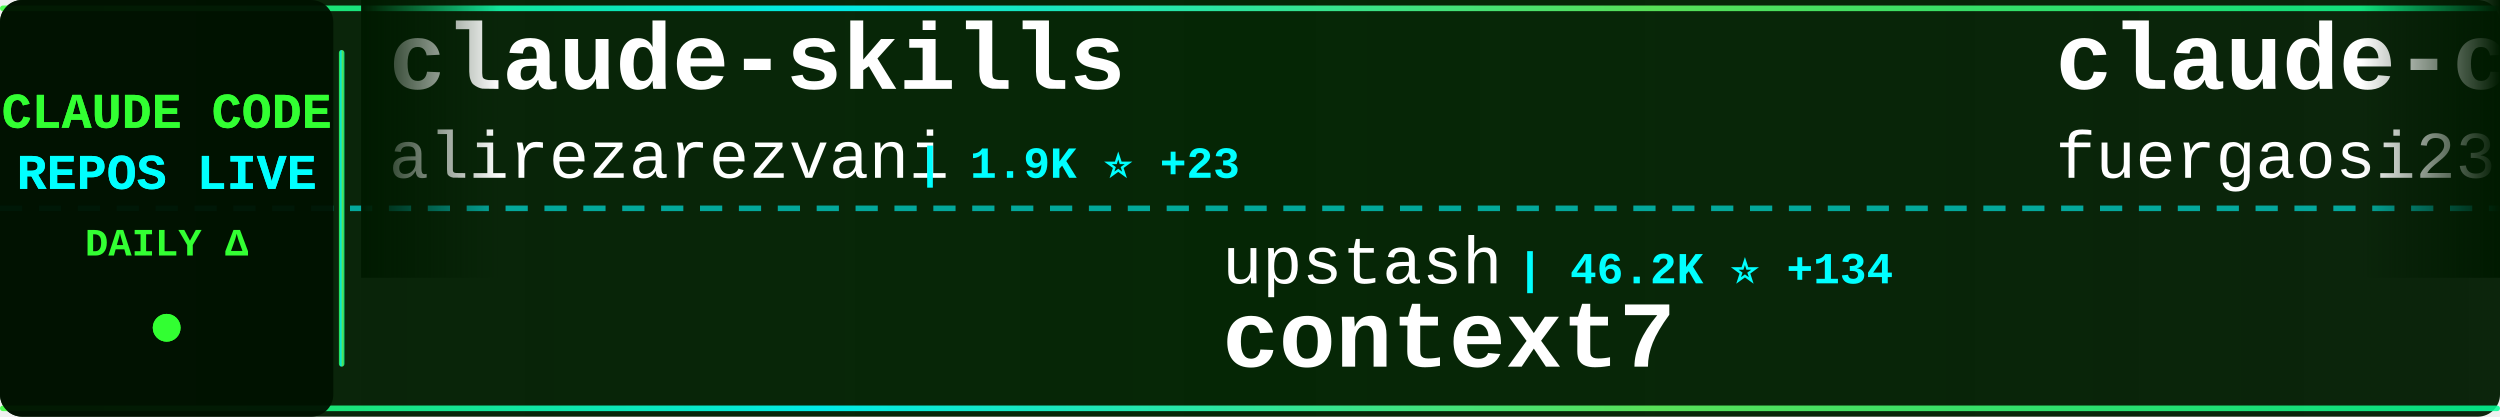
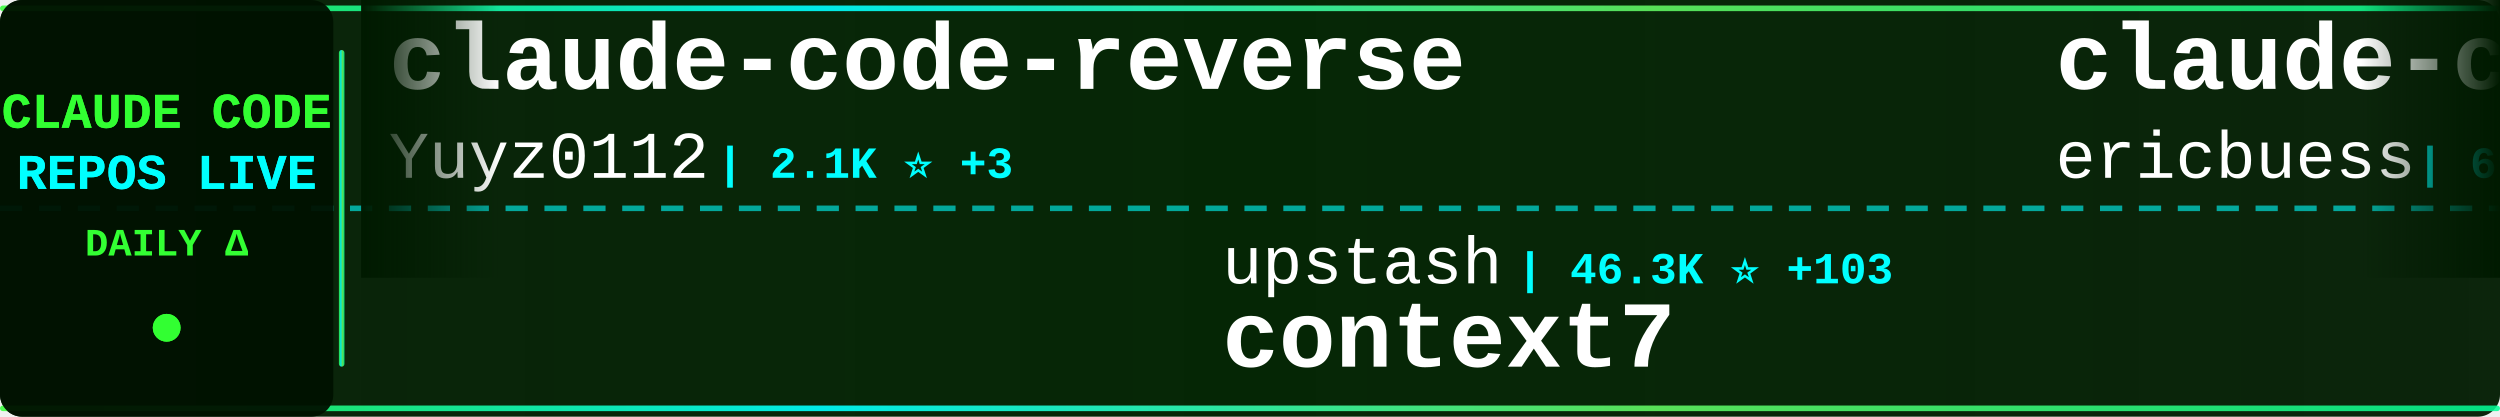
<svg xmlns="http://www.w3.org/2000/svg" width="900" height="150">
  <defs>
    <linearGradient id="tickerBg" x1="0%" y1="0%" x2="100%" y2="0%">
      <stop offset="0%" style="stop-color:#001a00;stop-opacity:0.95" />
      <stop offset="50%" style="stop-color:#002200;stop-opacity:0.98" />
      <stop offset="100%" style="stop-color:#001a00;stop-opacity:0.95" />
    </linearGradient>
    <linearGradient id="borderGrad" x1="0%" y1="0%" x2="100%" y2="0%">
      <stop offset="0%" style="stop-color:#33ff33;stop-opacity:0.85">
        <animate attributeName="stop-opacity" values="0.85;1;0.85" dur="2s" repeatCount="indefinite" />
      </stop>
      <stop offset="33%" style="stop-color:#00ffff;stop-opacity:0.9">
        <animate attributeName="stop-opacity" values="0.9;1;0.9" dur="2.2s" repeatCount="indefinite" />
      </stop>
      <stop offset="66%" style="stop-color:#66ff66;stop-opacity:0.85">
        <animate attributeName="stop-opacity" values="0.85;1;0.85" dur="1.8s" repeatCount="indefinite" />
      </stop>
      <stop offset="100%" style="stop-color:#00ff99;stop-opacity:0.85">
        <animate attributeName="stop-opacity" values="0.85;1;0.85" dur="2s" repeatCount="indefinite" />
      </stop>
    </linearGradient>
    <filter id="textGlow">
      <feGaussianBlur stdDeviation="0.1" result="coloredBlur" />
      <feMerge>
        <feMergeNode in="coloredBlur" />
        <feMergeNode in="SourceGraphic" />
      </feMerge>
    </filter>
    <filter id="metricGlow">
      <feGaussianBlur stdDeviation="0.2" result="coloredBlur" />
      <feMerge>
        <feMergeNode in="coloredBlur" />
        <feMergeNode in="SourceGraphic" />
      </feMerge>
    </filter>
    <linearGradient id="leftFade" x1="0%" y1="0%" x2="100%" y2="0%">
      <stop offset="0%" style="stop-color:#001a00;stop-opacity:1" />
      <stop offset="100%" style="stop-color:#001a00;stop-opacity:0" />
    </linearGradient>
    <linearGradient id="rightFade" x1="0%" y1="0%" x2="100%" y2="0%">
      <stop offset="0%" style="stop-color:#001a00;stop-opacity:0" />
      <stop offset="100%" style="stop-color:#001a00;stop-opacity:1" />
    </linearGradient>
  </defs>
  <rect width="900" height="150" fill="url(#tickerBg)" rx="8" />
  <rect x="0" y="2" width="900" height="2" fill="url(#borderGrad)" rx="1" />
  <rect x="0" y="146" width="900" height="2" fill="url(#borderGrad)" rx="1" />
  <line x1="0" y1="75" x2="900" y2="75" stroke="#00ffff" stroke-width="2" stroke-dasharray="8 6" opacity="0.6" />
  <rect x="0" y="0" width="120" height="150" fill="#001100" opacity="0.95" rx="8" />
  <text x="60" y="46" font-family="'Courier New', monospace" font-size="18" font-weight="bold" fill="#33ff33" text-anchor="middle" filter="url(#textGlow)">
    CLAUDE CODE
  </text>
  <text x="60" y="68" font-family="'Courier New', monospace" font-size="18" font-weight="bold" fill="#00ffff" text-anchor="middle" filter="url(#textGlow)">
    REPOS LIVE
  </text>
  <text x="60" y="92" font-family="'Courier New', monospace" font-size="14" font-weight="bold" fill="#33ff33" text-anchor="middle">
    DAILY Δ
  </text>
  <circle cx="60" cy="118" r="5" fill="#33ff33" filter="url(#metricGlow)">
    <animate attributeName="r" values="4;6;4" dur="1.5s" repeatCount="indefinite" />
    <animate attributeName="opacity" values="0.6;1;0.6" dur="1.5s" repeatCount="indefinite" />
  </circle>
  <rect x="122" y="18" width="2" height="114" fill="url(#borderGrad)" rx="1" />
  <clipPath id="tickerClip">
    <rect x="130" y="0" width="770" height="150" />
  </clipPath>
  <g clip-path="url(#tickerClip)">
    <g id="tickerItems">
      <animateTransform attributeName="transform" attributeType="XML" type="translate" from="0 0" to="-3000 0" dur="54s" repeatCount="indefinite" />
      <g transform="translate(0, 0)">
-         <text x="140" y="32" font-family="'Courier New', monospace" font-size="34" font-weight="bold" fill="#ffffff">claude-skills</text>
-         <text x="140" y="64" font-family="'Courier New', monospace" font-size="24" font-weight="normal" fill="#ffffff" opacity="1.0">alirezarezvani</text>
-         <text x="330" y="64" font-family="'Courier New', monospace" font-size="16" font-weight="bold" fill="#00ffff"> | 1.9K ⭐ +23</text>
+         <text x="140" y="32" font-family="'Courier New', monospace" font-size="34" font-weight="bold" fill="#ffffff">claude-code-reverse</text>
+         <text x="140" y="64" font-family="'Courier New', monospace" font-size="24" font-weight="normal" fill="#ffffff" opacity="1.0">Yuyz0112</text>
+         <text x="258" y="64" font-family="'Courier New', monospace" font-size="16" font-weight="bold" fill="#00ffff"> | 2.1K ⭐ +3</text>
      </g>
      <g transform="translate(300, 0)">
        <text x="140" y="102" font-family="'Courier New', monospace" font-size="24" font-weight="normal" fill="#ffffff" opacity="1.0">upstash</text>
-         <text x="246" y="102" font-family="'Courier New', monospace" font-size="16" font-weight="bold" fill="#00ffff"> | 46.2K ⭐ +134</text>
+         <text x="246" y="102" font-family="'Courier New', monospace" font-size="16" font-weight="bold" fill="#00ffff"> | 46.3K ⭐ +103</text>
        <text x="140" y="132" font-family="'Courier New', monospace" font-size="34" font-weight="bold" fill="#ffffff">context7</text>
      </g>
      <g transform="translate(600, 0)">
-         <text x="140" y="32" font-family="'Courier New', monospace" font-size="34" font-weight="bold" fill="#ffffff">claude-code-proxy</text>
-         <text x="140" y="64" font-family="'Courier New', monospace" font-size="24" font-weight="normal" fill="#ffffff" opacity="1.0">fuergaosi233</text>
-         <text x="306" y="64" font-family="'Courier New', monospace" font-size="16" font-weight="bold" fill="#00ffff"> | 2.0K ⭐ +4</text>
+         <text x="140" y="32" font-family="'Courier New', monospace" font-size="34" font-weight="bold" fill="#ffffff">claude-code-docs</text>
+         <text x="140" y="64" font-family="'Courier New', monospace" font-size="24" font-weight="normal" fill="#ffffff" opacity="1.0">ericbuess</text>
+         <text x="270" y="64" font-family="'Courier New', monospace" font-size="16" font-weight="bold" fill="#00ffff"> | 693 ⭐ +5</text>
      </g>
      <g transform="translate(900, 0)">
-         <text x="140" y="102" font-family="'Courier New', monospace" font-size="24" font-weight="normal" fill="#ffffff" opacity="1.0">farion1231</text>
-         <text x="282" y="102" font-family="'Courier New', monospace" font-size="16" font-weight="bold" fill="#00ffff"> | 18.9K ⭐ +147</text>
-         <text x="140" y="132" font-family="'Courier New', monospace" font-size="34" font-weight="bold" fill="#ffffff">cc-switch</text>
+         <text x="140" y="102" font-family="'Courier New', monospace" font-size="24" font-weight="normal" fill="#ffffff" opacity="1.0">numman-ali</text>
+         <text x="282" y="102" font-family="'Courier New', monospace" font-size="16" font-weight="bold" fill="#00ffff"> | 8.4K ⭐ +18</text>
+         <text x="140" y="132" font-family="'Courier New', monospace" font-size="34" font-weight="bold" fill="#ffffff">openskills</text>
      </g>
      <g transform="translate(1200, 0)">
-         <text x="140" y="32" font-family="'Courier New', monospace" font-size="34" font-weight="bold" fill="#ffffff">claude-code-viewer</text>
-         <text x="140" y="64" font-family="'Courier New', monospace" font-size="24" font-weight="normal" fill="#ffffff" opacity="1.0">d-kimuson</text>
-         <text x="270" y="64" font-family="'Courier New', monospace" font-size="16" font-weight="bold" fill="#00ffff"> | 895 ⭐ +2</text>
+         <text x="140" y="32" font-family="'Courier New', monospace" font-size="34" font-weight="bold" fill="#ffffff">Claude-Code-Workflow</text>
+         <text x="140" y="64" font-family="'Courier New', monospace" font-size="24" font-weight="normal" fill="#ffffff" opacity="1.0">catlog22</text>
+         <text x="258" y="64" font-family="'Courier New', monospace" font-size="16" font-weight="bold" fill="#00ffff"> | 1.3K ⭐ +2</text>
      </g>
      <g transform="translate(1500, 0)">
-         <text x="140" y="102" font-family="'Courier New', monospace" font-size="24" font-weight="normal" fill="#ffffff" opacity="1.0">lyconear</text>
-         <text x="258" y="102" font-family="'Courier New', monospace" font-size="16" font-weight="bold" fill="#00ffff"> | 4 ⭐</text>
-         <text x="140" y="132" font-family="'Courier New', monospace" font-size="34" font-weight="bold" fill="#ffffff">Claude-Code</text>
+         <text x="140" y="102" font-family="'Courier New', monospace" font-size="24" font-weight="normal" fill="#ffffff" opacity="1.0">Maciek-roboblog</text>
+         <text x="342" y="102" font-family="'Courier New', monospace" font-size="16" font-weight="bold" fill="#00ffff"> | 6.6K ⭐ +12</text>
+         <text x="140" y="132" font-family="'Courier New', monospace" font-size="34" font-weight="bold" fill="#ffffff">Claude-Code-Usage-Monito...</text>
      </g>
      <g transform="translate(1800, 0)">
-         <text x="140" y="32" font-family="'Courier New', monospace" font-size="34" font-weight="bold" fill="#ffffff">wechat-bot</text>
-         <text x="140" y="64" font-family="'Courier New', monospace" font-size="24" font-weight="normal" fill="#ffffff" opacity="1.0">cixingguangming55555</text>
-         <text x="402" y="64" font-family="'Courier New', monospace" font-size="16" font-weight="bold" fill="#00ffff"> | 2.5K ⭐</text>
+         <text x="140" y="32" font-family="'Courier New', monospace" font-size="34" font-weight="bold" fill="#ffffff">claude-code-hub</text>
+         <text x="140" y="64" font-family="'Courier New', monospace" font-size="24" font-weight="normal" fill="#ffffff" opacity="1.0">ding113</text>
+         <text x="246" y="64" font-family="'Courier New', monospace" font-size="16" font-weight="bold" fill="#00ffff"> | 1.5K ⭐ +4</text>
      </g>
      <g transform="translate(2100, 0)">
-         <text x="140" y="102" font-family="'Courier New', monospace" font-size="24" font-weight="normal" fill="#ffffff" opacity="1.0">manzaltu</text>
-         <text x="258" y="102" font-family="'Courier New', monospace" font-size="16" font-weight="bold" fill="#00ffff"> | 1.3K ⭐</text>
-         <text x="140" y="132" font-family="'Courier New', monospace" font-size="34" font-weight="bold" fill="#ffffff">claude-code-ide.el</text>
+         <text x="140" y="102" font-family="'Courier New', monospace" font-size="24" font-weight="normal" fill="#ffffff" opacity="1.0">obra</text>
+         <text x="210" y="102" font-family="'Courier New', monospace" font-size="16" font-weight="bold" fill="#00ffff"> | 56.2K ⭐ +867</text>
+         <text x="140" y="132" font-family="'Courier New', monospace" font-size="34" font-weight="bold" fill="#ffffff">superpowers</text>
      </g>
      <g transform="translate(2400, 0)">
-         <text x="140" y="32" font-family="'Courier New', monospace" font-size="34" font-weight="bold" fill="#ffffff">claude-code-guide</text>
-         <text x="140" y="64" font-family="'Courier New', monospace" font-size="24" font-weight="normal" fill="#ffffff" opacity="1.0">Cranot</text>
-         <text x="234" y="64" font-family="'Courier New', monospace" font-size="16" font-weight="bold" fill="#00ffff"> | 2.4K ⭐ +3</text>
+         <text x="140" y="32" font-family="'Courier New', monospace" font-size="34" font-weight="bold" fill="#ffffff">antigravity-awesome-skil...</text>
+         <text x="140" y="64" font-family="'Courier New', monospace" font-size="24" font-weight="normal" fill="#ffffff" opacity="1.0">sickn33</text>
+         <text x="246" y="64" font-family="'Courier New', monospace" font-size="16" font-weight="bold" fill="#00ffff"> | 13.4K ⭐ +332</text>
      </g>
      <g transform="translate(2700, 0)">
-         <text x="140" y="102" font-family="'Courier New', monospace" font-size="24" font-weight="normal" fill="#ffffff" opacity="1.0">frankbria</text>
-         <text x="270" y="102" font-family="'Courier New', monospace" font-size="16" font-weight="bold" fill="#00ffff"> | 7.0K ⭐ +34</text>
-         <text x="140" y="132" font-family="'Courier New', monospace" font-size="34" font-weight="bold" fill="#ffffff">ralph-claude-code</text>
+         <text x="140" y="102" font-family="'Courier New', monospace" font-size="24" font-weight="normal" fill="#ffffff" opacity="1.0">kepano</text>
+         <text x="234" y="102" font-family="'Courier New', monospace" font-size="16" font-weight="bold" fill="#00ffff"> | 10.2K ⭐ +63</text>
+         <text x="140" y="132" font-family="'Courier New', monospace" font-size="34" font-weight="bold" fill="#ffffff">obsidian-skills</text>
      </g>
      <g transform="translate(3000, 0)">
-         <text x="140" y="32" font-family="'Courier New', monospace" font-size="34" font-weight="bold" fill="#ffffff">claude-skills</text>
-         <text x="140" y="64" font-family="'Courier New', monospace" font-size="24" font-weight="normal" fill="#ffffff" opacity="1.0">alirezarezvani</text>
-         <text x="330" y="64" font-family="'Courier New', monospace" font-size="16" font-weight="bold" fill="#00ffff"> | 1.9K ⭐ +23</text>
+         <text x="140" y="32" font-family="'Courier New', monospace" font-size="34" font-weight="bold" fill="#ffffff">claude-code-reverse</text>
+         <text x="140" y="64" font-family="'Courier New', monospace" font-size="24" font-weight="normal" fill="#ffffff" opacity="1.0">Yuyz0112</text>
+         <text x="258" y="64" font-family="'Courier New', monospace" font-size="16" font-weight="bold" fill="#00ffff"> | 2.1K ⭐ +3</text>
      </g>
      <g transform="translate(3300, 0)">
        <text x="140" y="102" font-family="'Courier New', monospace" font-size="24" font-weight="normal" fill="#ffffff" opacity="1.0">upstash</text>
-         <text x="246" y="102" font-family="'Courier New', monospace" font-size="16" font-weight="bold" fill="#00ffff"> | 46.2K ⭐ +134</text>
+         <text x="246" y="102" font-family="'Courier New', monospace" font-size="16" font-weight="bold" fill="#00ffff"> | 46.3K ⭐ +103</text>
        <text x="140" y="132" font-family="'Courier New', monospace" font-size="34" font-weight="bold" fill="#ffffff">context7</text>
      </g>
      <g transform="translate(3600, 0)">
-         <text x="140" y="32" font-family="'Courier New', monospace" font-size="34" font-weight="bold" fill="#ffffff">claude-code-proxy</text>
-         <text x="140" y="64" font-family="'Courier New', monospace" font-size="24" font-weight="normal" fill="#ffffff" opacity="1.0">fuergaosi233</text>
-         <text x="306" y="64" font-family="'Courier New', monospace" font-size="16" font-weight="bold" fill="#00ffff"> | 2.0K ⭐ +4</text>
+         <text x="140" y="32" font-family="'Courier New', monospace" font-size="34" font-weight="bold" fill="#ffffff">claude-code-docs</text>
+         <text x="140" y="64" font-family="'Courier New', monospace" font-size="24" font-weight="normal" fill="#ffffff" opacity="1.0">ericbuess</text>
+         <text x="270" y="64" font-family="'Courier New', monospace" font-size="16" font-weight="bold" fill="#00ffff"> | 693 ⭐ +5</text>
      </g>
      <g transform="translate(3900, 0)">
-         <text x="140" y="102" font-family="'Courier New', monospace" font-size="24" font-weight="normal" fill="#ffffff" opacity="1.0">farion1231</text>
-         <text x="282" y="102" font-family="'Courier New', monospace" font-size="16" font-weight="bold" fill="#00ffff"> | 18.9K ⭐ +147</text>
-         <text x="140" y="132" font-family="'Courier New', monospace" font-size="34" font-weight="bold" fill="#ffffff">cc-switch</text>
+         <text x="140" y="102" font-family="'Courier New', monospace" font-size="24" font-weight="normal" fill="#ffffff" opacity="1.0">numman-ali</text>
+         <text x="282" y="102" font-family="'Courier New', monospace" font-size="16" font-weight="bold" fill="#00ffff"> | 8.4K ⭐ +18</text>
+         <text x="140" y="132" font-family="'Courier New', monospace" font-size="34" font-weight="bold" fill="#ffffff">openskills</text>
      </g>
    </g>
  </g>
  <rect x="130" y="0" width="50" height="100" fill="url(#leftFade)" />
  <rect x="850" y="0" width="50" height="100" fill="url(#rightFade)" />
</svg>
